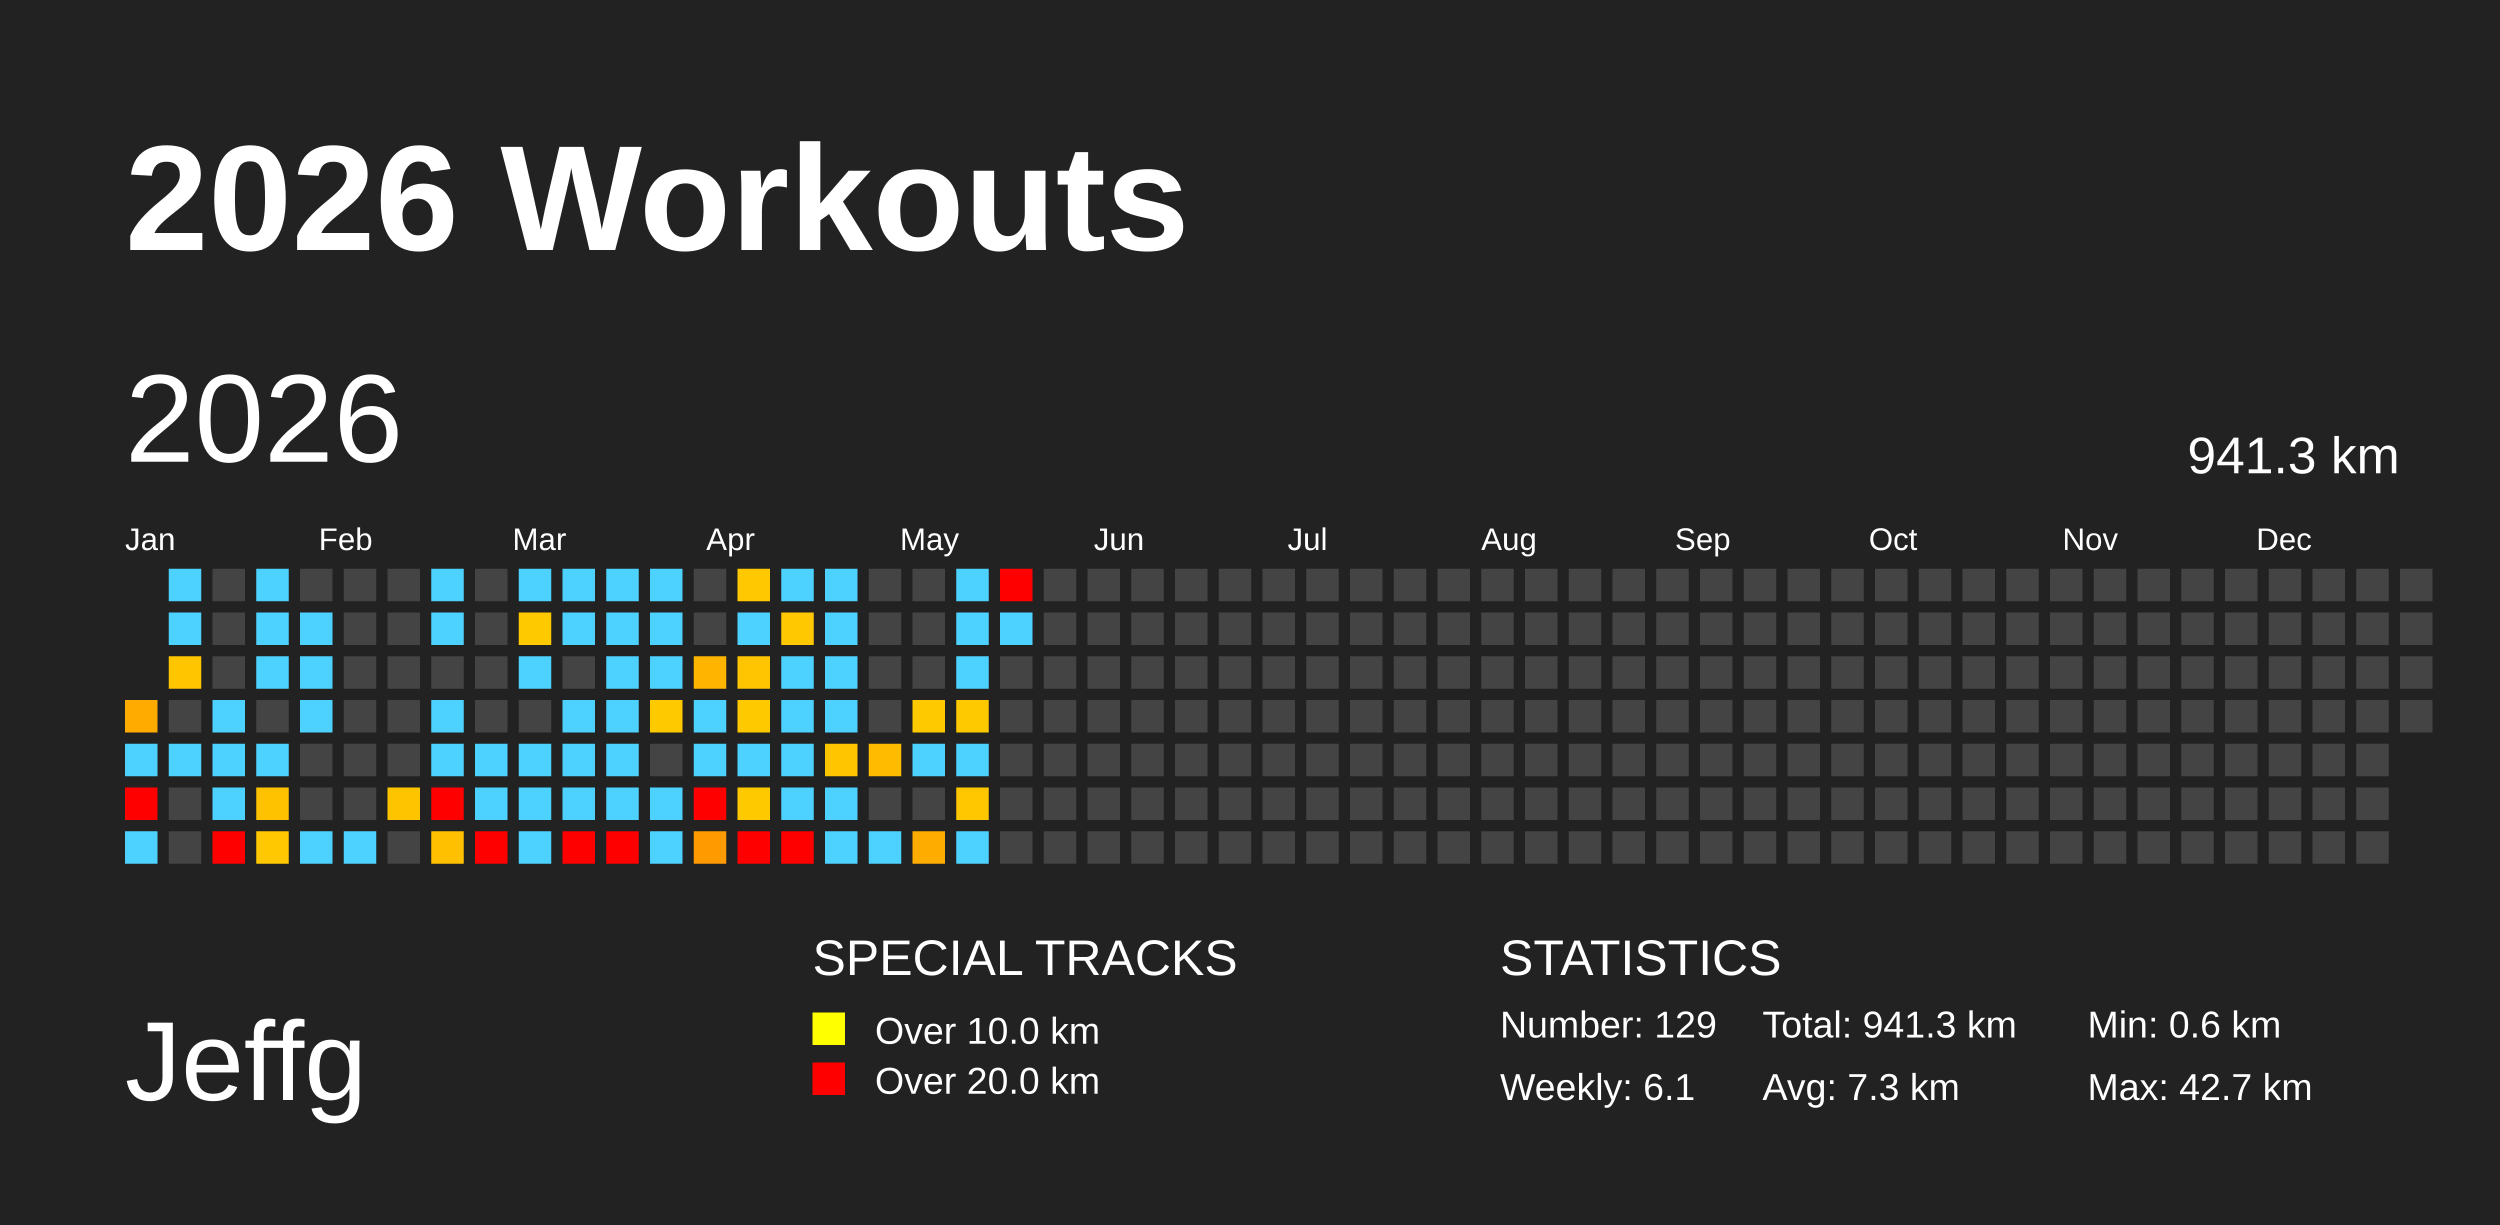
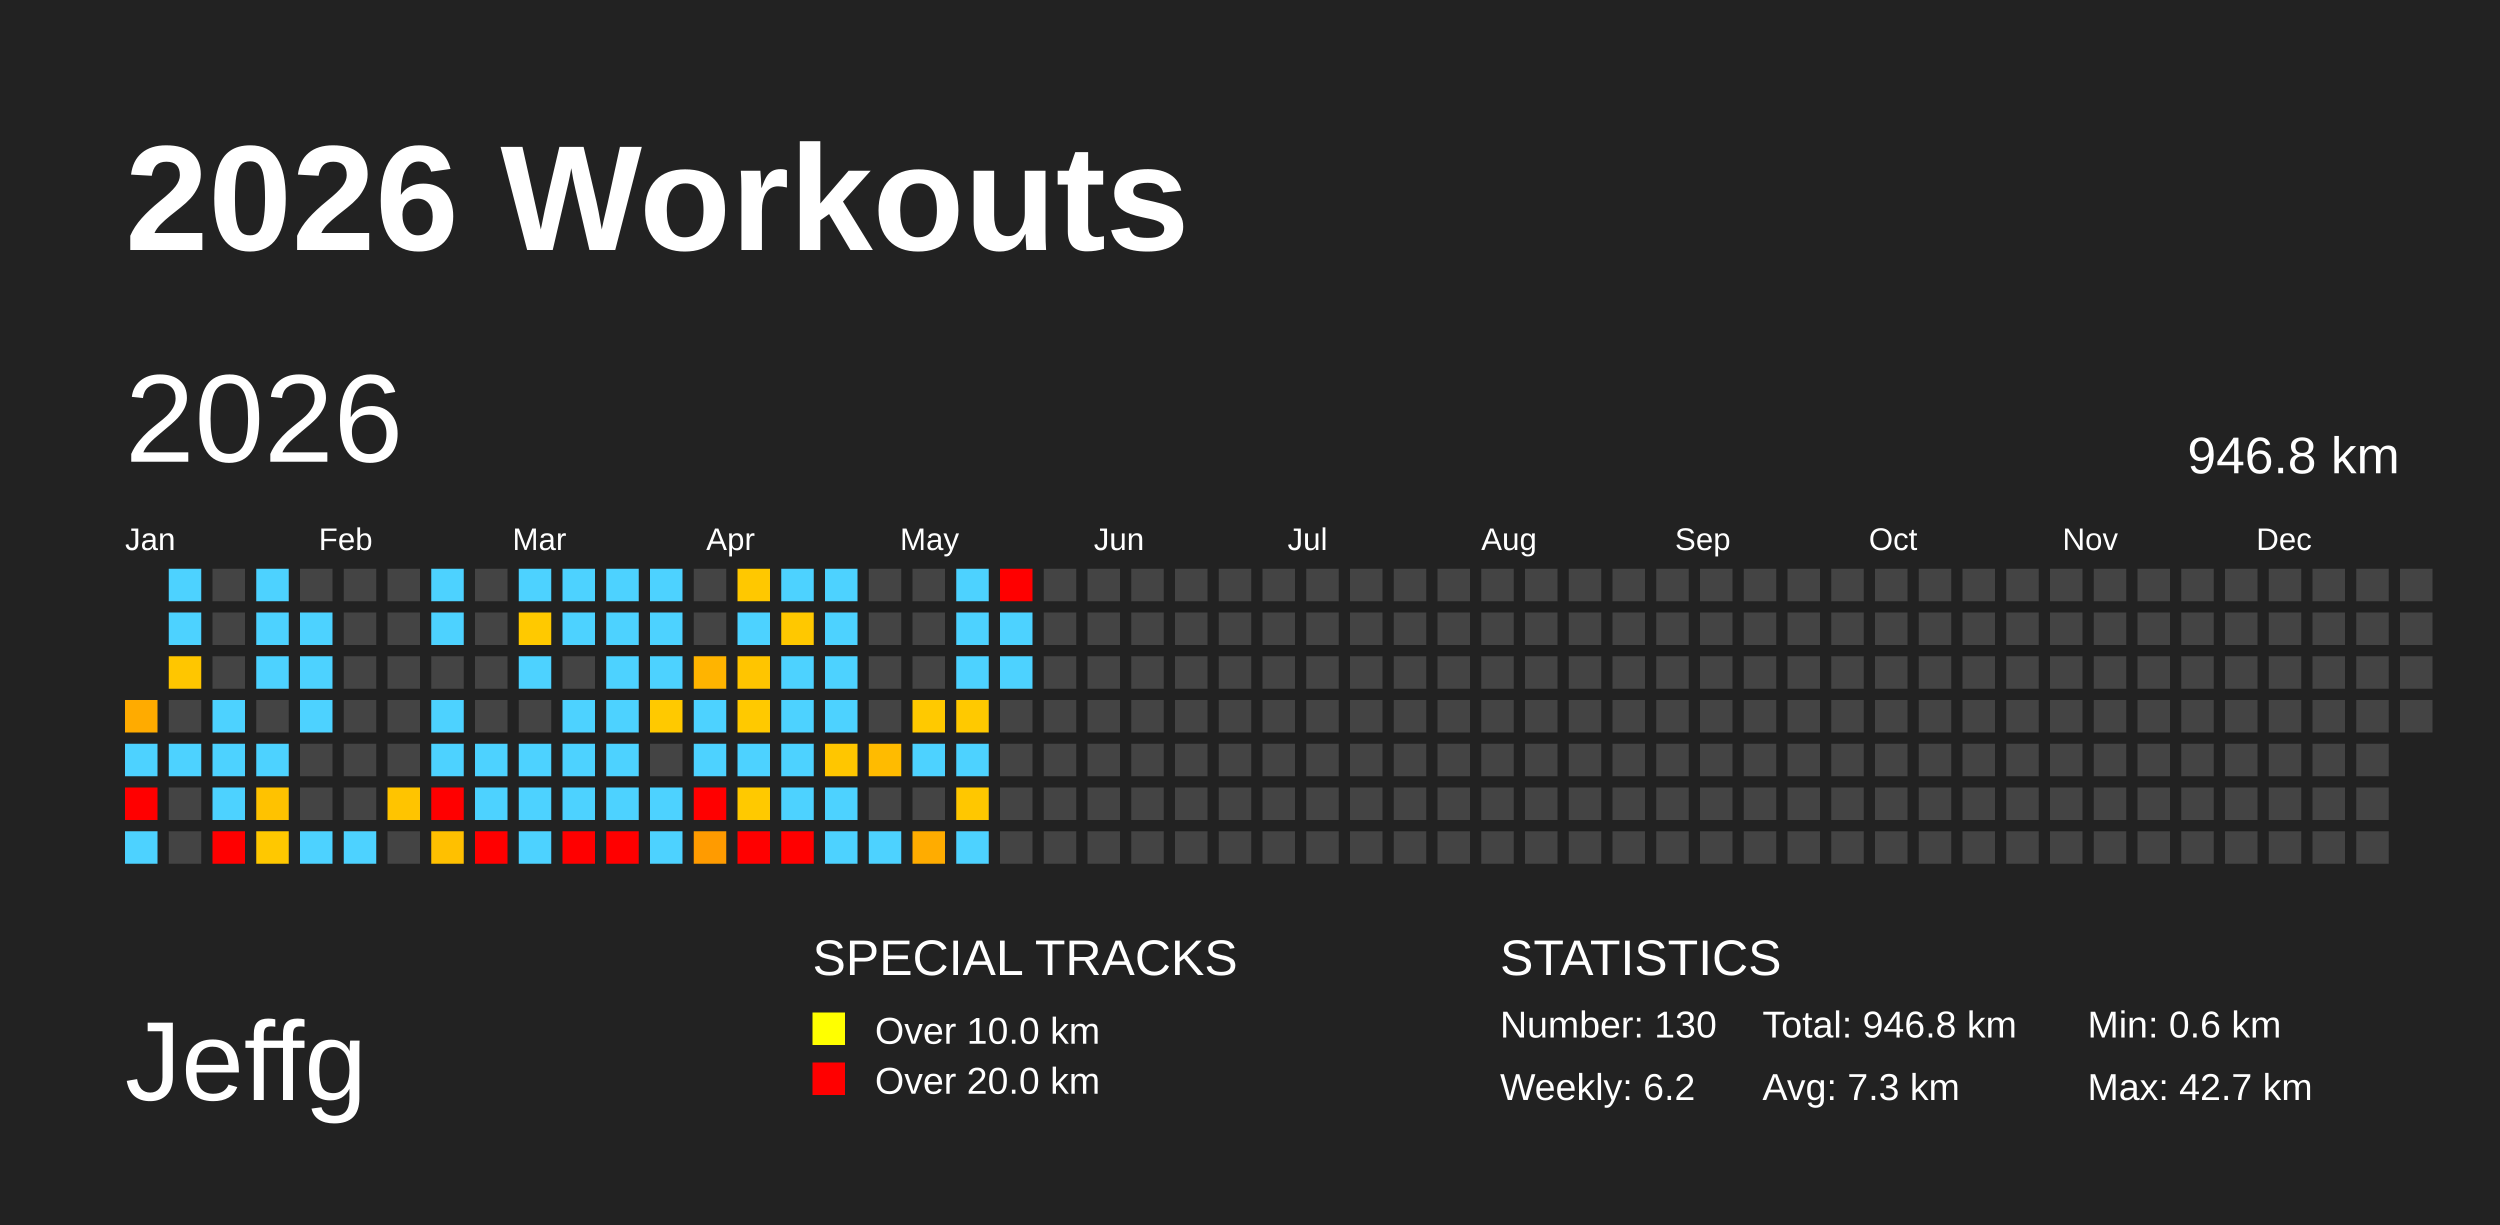
<svg xmlns="http://www.w3.org/2000/svg" baseProfile="full" height="98mm" version="1.1" viewBox="0,0,200,98" width="200mm">
  <defs />
  <rect fill="#222222" height="98" width="200" x="0" y="0" />
  <text fill="#FFFFFF" style="font-size:12px; font-family:Arial; font-weight:bold;" x="10" y="20">2026 Workouts</text>
  <text fill="#FFFFFF" style="font-size:9px; font-family:Arial" x="10" y="88">Jeffg</text>
  <text fill="#FFFFFF" style="font-size:4px; font-family:Arial" x="65" y="78">SPECIAL TRACKS</text>
  <rect fill="yellow" height="2.6" width="2.6" x="65" y="81" />
  <text fill="#FFFFFF" style="font-size:3px; font-family:Arial" x="70" y="83.5">Over 10.0 km</text>
  <rect fill="red" height="2.6" width="2.6" x="65" y="85" />
  <text fill="#FFFFFF" style="font-size:3px; font-family:Arial" x="70" y="87.5">Over 20.0 km</text>
  <text fill="#FFFFFF" style="font-size:4px; font-family:Arial" x="120" y="78">STATISTICS</text>
-   <text fill="#FFFFFF" style="font-size:3px; font-family:Arial" x="120" y="83">Number: 129</text>
-   <text fill="#FFFFFF" style="font-size:3px; font-family:Arial" x="120" y="88">Weekly: 6.1</text>
-   <text fill="#FFFFFF" style="font-size:3px; font-family:Arial" x="141" y="83">Total: 941.3 km</text>
+   <text fill="#FFFFFF" style="font-size:3px; font-family:Arial" x="120" y="83">Number: 130</text>
+   <text fill="#FFFFFF" style="font-size:3px; font-family:Arial" x="120" y="88">Weekly: 6.2</text>
+   <text fill="#FFFFFF" style="font-size:3px; font-family:Arial" x="141" y="83">Total: 946.8 km</text>
  <text fill="#FFFFFF" style="font-size:3px; font-family:Arial" x="141" y="88">Avg: 7.3 km</text>
  <text fill="#FFFFFF" style="font-size:3px; font-family:Arial" x="167" y="83">Min: 0.6 km</text>
  <text fill="#FFFFFF" style="font-size:3px; font-family:Arial" x="167" y="88">Max: 42.7 km</text>
  <text dominant-baseline="hanging" fill="#FFFFFF" style="font-size:10.0px; font-family:Arial;" x="10" y="30">2026</text>
-   <text dominant-baseline="hanging" fill="#FFFFFF" style="font-size:4.125px; font-family:Arial;" x="175" y="35">941.3 km</text>
+   <text dominant-baseline="hanging" fill="#FFFFFF" style="font-size:4.125px; font-family:Arial;" x="175" y="35">946.8 km</text>
  <text fill="#FFFFFF" style="font-size:2.5px; font-family:Arial" x="10.0" y="44">Jan</text>
  <text fill="#FFFFFF" style="font-size:2.5px; font-family:Arial" x="25.5" y="44">Feb</text>
  <text fill="#FFFFFF" style="font-size:2.5px; font-family:Arial" x="41.0" y="44">Mar</text>
  <text fill="#FFFFFF" style="font-size:2.5px; font-family:Arial" x="56.5" y="44">Apr</text>
  <text fill="#FFFFFF" style="font-size:2.5px; font-family:Arial" x="72.0" y="44">May</text>
  <text fill="#FFFFFF" style="font-size:2.5px; font-family:Arial" x="87.5" y="44">Jun</text>
  <text fill="#FFFFFF" style="font-size:2.5px; font-family:Arial" x="103.0" y="44">Jul</text>
  <text fill="#FFFFFF" style="font-size:2.5px; font-family:Arial" x="118.5" y="44">Aug</text>
  <text fill="#FFFFFF" style="font-size:2.5px; font-family:Arial" x="134.0" y="44">Sep</text>
  <text fill="#FFFFFF" style="font-size:2.5px; font-family:Arial" x="149.5" y="44">Oct</text>
  <text fill="#FFFFFF" style="font-size:2.5px; font-family:Arial" x="165.0" y="44">Nov</text>
  <text fill="#FFFFFF" style="font-size:2.5px; font-family:Arial" x="180.5" y="44">Dec</text>
  <rect fill="#ffab00" height="2.6" width="2.6" x="10.0" y="56.0" />
  <rect fill="#4dd2ff" height="2.6" width="2.6" x="10.0" y="59.5" />
  <rect fill="red" height="2.6" width="2.6" x="10.0" y="63.0" />
  <rect fill="#4dd2ff" height="2.6" width="2.6" x="10.0" y="66.5" />
  <rect fill="#4dd2ff" height="2.6" width="2.6" x="13.5" y="45.5" />
  <rect fill="#4dd2ff" height="2.6" width="2.6" x="13.5" y="49.0" />
  <rect fill="#ffc600" height="2.6" width="2.6" x="13.5" y="52.5" />
  <rect fill="#444444" height="2.6" width="2.6" x="13.5" y="56.0" />
  <rect fill="#4dd2ff" height="2.6" width="2.6" x="13.5" y="59.5" />
  <rect fill="#444444" height="2.6" width="2.6" x="13.5" y="63.0" />
  <rect fill="#444444" height="2.6" width="2.6" x="13.5" y="66.5" />
  <rect fill="#444444" height="2.6" width="2.6" x="17.0" y="45.5" />
  <rect fill="#444444" height="2.6" width="2.6" x="17.0" y="49.0" />
  <rect fill="#444444" height="2.6" width="2.6" x="17.0" y="52.5" />
  <rect fill="#4dd2ff" height="2.6" width="2.6" x="17.0" y="56.0" />
  <rect fill="#4dd2ff" height="2.6" width="2.6" x="17.0" y="59.5" />
  <rect fill="#4dd2ff" height="2.6" width="2.6" x="17.0" y="63.0" />
  <rect fill="red" height="2.6" width="2.6" x="17.0" y="66.5" />
  <rect fill="#4dd2ff" height="2.6" width="2.6" x="20.5" y="45.5" />
  <rect fill="#4dd2ff" height="2.6" width="2.6" x="20.5" y="49.0" />
  <rect fill="#4dd2ff" height="2.6" width="2.6" x="20.5" y="52.5" />
  <rect fill="#444444" height="2.6" width="2.6" x="20.5" y="56.0" />
  <rect fill="#4dd2ff" height="2.6" width="2.6" x="20.5" y="59.5" />
  <rect fill="#ffc200" height="2.6" width="2.6" x="20.5" y="63.0" />
  <rect fill="#ffc800" height="2.6" width="2.6" x="20.5" y="66.5" />
  <rect fill="#444444" height="2.6" width="2.6" x="24.0" y="45.5" />
  <rect fill="#4dd2ff" height="2.6" width="2.6" x="24.0" y="49.0" />
  <rect fill="#4dd2ff" height="2.6" width="2.6" x="24.0" y="52.5" />
  <rect fill="#4dd2ff" height="2.6" width="2.6" x="24.0" y="56.0" />
  <rect fill="#444444" height="2.6" width="2.6" x="24.0" y="59.5" />
  <rect fill="#444444" height="2.6" width="2.6" x="24.0" y="63.0" />
  <rect fill="#4dd2ff" height="2.6" width="2.6" x="24.0" y="66.5" />
  <rect fill="#444444" height="2.6" width="2.6" x="27.5" y="45.5" />
  <rect fill="#444444" height="2.6" width="2.6" x="27.5" y="49.0" />
  <rect fill="#444444" height="2.6" width="2.6" x="27.5" y="52.5" />
  <rect fill="#444444" height="2.6" width="2.6" x="27.5" y="56.0" />
  <rect fill="#444444" height="2.6" width="2.6" x="27.5" y="59.5" />
  <rect fill="#444444" height="2.6" width="2.6" x="27.5" y="63.0" />
  <rect fill="#4dd2ff" height="2.6" width="2.6" x="27.5" y="66.5" />
  <rect fill="#444444" height="2.6" width="2.6" x="31.0" y="45.5" />
  <rect fill="#444444" height="2.6" width="2.6" x="31.0" y="49.0" />
  <rect fill="#444444" height="2.6" width="2.6" x="31.0" y="52.5" />
  <rect fill="#444444" height="2.6" width="2.6" x="31.0" y="56.0" />
  <rect fill="#444444" height="2.6" width="2.6" x="31.0" y="59.5" />
  <rect fill="#ffc400" height="2.6" width="2.6" x="31.0" y="63.0" />
  <rect fill="#444444" height="2.6" width="2.6" x="31.0" y="66.5" />
  <rect fill="#4dd2ff" height="2.6" width="2.6" x="34.5" y="45.5" />
  <rect fill="#4dd2ff" height="2.6" width="2.6" x="34.5" y="49.0" />
  <rect fill="#444444" height="2.6" width="2.6" x="34.5" y="52.5" />
  <rect fill="#4dd2ff" height="2.6" width="2.6" x="34.5" y="56.0" />
  <rect fill="#4dd2ff" height="2.6" width="2.6" x="34.5" y="59.5" />
  <rect fill="red" height="2.6" width="2.6" x="34.5" y="63.0" />
  <rect fill="#ffc000" height="2.6" width="2.6" x="34.5" y="66.5" />
  <rect fill="#444444" height="2.6" width="2.6" x="38.0" y="45.5" />
  <rect fill="#444444" height="2.6" width="2.6" x="38.0" y="49.0" />
  <rect fill="#444444" height="2.6" width="2.6" x="38.0" y="52.5" />
  <rect fill="#444444" height="2.6" width="2.6" x="38.0" y="56.0" />
  <rect fill="#4dd2ff" height="2.6" width="2.6" x="38.0" y="59.5" />
  <rect fill="#4dd2ff" height="2.6" width="2.6" x="38.0" y="63.0" />
  <rect fill="red" height="2.6" width="2.6" x="38.0" y="66.5" />
  <rect fill="#4dd2ff" height="2.6" width="2.6" x="41.5" y="45.5" />
  <rect fill="#ffc900" height="2.6" width="2.6" x="41.5" y="49.0" />
  <rect fill="#4dd2ff" height="2.6" width="2.6" x="41.5" y="52.5" />
  <rect fill="#444444" height="2.6" width="2.6" x="41.5" y="56.0" />
  <rect fill="#4dd2ff" height="2.6" width="2.6" x="41.5" y="59.5" />
  <rect fill="#4dd2ff" height="2.6" width="2.6" x="41.5" y="63.0" />
  <rect fill="#4dd2ff" height="2.6" width="2.6" x="41.5" y="66.5" />
  <rect fill="#4dd2ff" height="2.6" width="2.6" x="45.0" y="45.5" />
  <rect fill="#4dd2ff" height="2.6" width="2.6" x="45.0" y="49.0" />
  <rect fill="#444444" height="2.6" width="2.6" x="45.0" y="52.5" />
  <rect fill="#4dd2ff" height="2.6" width="2.6" x="45.0" y="56.0" />
  <rect fill="#4dd2ff" height="2.6" width="2.6" x="45.0" y="59.5" />
  <rect fill="#4dd2ff" height="2.6" width="2.6" x="45.0" y="63.0" />
  <rect fill="red" height="2.6" width="2.6" x="45.0" y="66.5" />
  <rect fill="#4dd2ff" height="2.6" width="2.6" x="48.5" y="45.5" />
  <rect fill="#4dd2ff" height="2.6" width="2.6" x="48.5" y="49.0" />
  <rect fill="#4dd2ff" height="2.6" width="2.6" x="48.5" y="52.5" />
  <rect fill="#4dd2ff" height="2.6" width="2.6" x="48.5" y="56.0" />
  <rect fill="#4dd2ff" height="2.6" width="2.6" x="48.5" y="59.5" />
  <rect fill="#4dd2ff" height="2.6" width="2.6" x="48.5" y="63.0" />
  <rect fill="red" height="2.6" width="2.6" x="48.5" y="66.5" />
  <rect fill="#4dd2ff" height="2.6" width="2.6" x="52.0" y="45.5" />
  <rect fill="#4dd2ff" height="2.6" width="2.6" x="52.0" y="49.0" />
  <rect fill="#4dd2ff" height="2.6" width="2.6" x="52.0" y="52.5" />
  <rect fill="#ffc900" height="2.6" width="2.6" x="52.0" y="56.0" />
  <rect fill="#444444" height="2.6" width="2.6" x="52.0" y="59.5" />
  <rect fill="#4dd2ff" height="2.6" width="2.6" x="52.0" y="63.0" />
  <rect fill="#4dd2ff" height="2.6" width="2.6" x="52.0" y="66.5" />
  <rect fill="#444444" height="2.6" width="2.6" x="55.5" y="45.5" />
  <rect fill="#444444" height="2.6" width="2.6" x="55.5" y="49.0" />
  <rect fill="#ffb400" height="2.6" width="2.6" x="55.5" y="52.5" />
  <rect fill="#4dd2ff" height="2.6" width="2.6" x="55.5" y="56.0" />
  <rect fill="#4dd2ff" height="2.6" width="2.6" x="55.5" y="59.5" />
  <rect fill="red" height="2.6" width="2.6" x="55.5" y="63.0" />
  <rect fill="#ff9b00" height="2.6" width="2.6" x="55.5" y="66.5" />
  <rect fill="#ffc800" height="2.6" width="2.6" x="59.0" y="45.5" />
  <rect fill="#4dd2ff" height="2.6" width="2.6" x="59.0" y="49.0" />
  <rect fill="#ffc500" height="2.6" width="2.6" x="59.0" y="52.5" />
  <rect fill="#ffc900" height="2.6" width="2.6" x="59.0" y="56.0" />
  <rect fill="#4dd2ff" height="2.6" width="2.6" x="59.0" y="59.5" />
  <rect fill="#ffc900" height="2.6" width="2.6" x="59.0" y="63.0" />
  <rect fill="red" height="2.6" width="2.6" x="59.0" y="66.5" />
  <rect fill="#4dd2ff" height="2.6" width="2.6" x="62.5" y="45.5" />
  <rect fill="#ffc800" height="2.6" width="2.6" x="62.5" y="49.0" />
  <rect fill="#4dd2ff" height="2.6" width="2.6" x="62.5" y="52.5" />
  <rect fill="#4dd2ff" height="2.6" width="2.6" x="62.5" y="56.0" />
  <rect fill="#4dd2ff" height="2.6" width="2.6" x="62.5" y="59.5" />
  <rect fill="#4dd2ff" height="2.6" width="2.6" x="62.5" y="63.0" />
  <rect fill="red" height="2.6" width="2.6" x="62.5" y="66.5" />
  <rect fill="#4dd2ff" height="2.6" width="2.6" x="66.0" y="45.5" />
  <rect fill="#4dd2ff" height="2.6" width="2.6" x="66.0" y="49.0" />
  <rect fill="#4dd2ff" height="2.6" width="2.6" x="66.0" y="52.5" />
  <rect fill="#4dd2ff" height="2.6" width="2.6" x="66.0" y="56.0" />
  <rect fill="#ffc600" height="2.6" width="2.6" x="66.0" y="59.5" />
  <rect fill="#4dd2ff" height="2.6" width="2.6" x="66.0" y="63.0" />
  <rect fill="#4dd2ff" height="2.6" width="2.6" x="66.0" y="66.5" />
  <rect fill="#444444" height="2.6" width="2.6" x="69.5" y="45.5" />
  <rect fill="#444444" height="2.6" width="2.6" x="69.5" y="49.0" />
  <rect fill="#444444" height="2.6" width="2.6" x="69.5" y="52.5" />
  <rect fill="#444444" height="2.6" width="2.6" x="69.5" y="56.0" />
  <rect fill="#ffbb00" height="2.6" width="2.6" x="69.5" y="59.5" />
  <rect fill="#444444" height="2.6" width="2.6" x="69.5" y="63.0" />
  <rect fill="#4dd2ff" height="2.6" width="2.6" x="69.5" y="66.5" />
  <rect fill="#444444" height="2.6" width="2.6" x="73.0" y="45.5" />
  <rect fill="#444444" height="2.6" width="2.6" x="73.0" y="49.0" />
  <rect fill="#444444" height="2.6" width="2.6" x="73.0" y="52.5" />
  <rect fill="#ffc900" height="2.6" width="2.6" x="73.0" y="56.0" />
  <rect fill="#4dd2ff" height="2.6" width="2.6" x="73.0" y="59.5" />
  <rect fill="#444444" height="2.6" width="2.6" x="73.0" y="63.0" />
  <rect fill="#ffac00" height="2.6" width="2.6" x="73.0" y="66.5" />
  <rect fill="#4dd2ff" height="2.6" width="2.6" x="76.5" y="45.5" />
  <rect fill="#4dd2ff" height="2.6" width="2.6" x="76.5" y="49.0" />
  <rect fill="#4dd2ff" height="2.6" width="2.6" x="76.5" y="52.5" />
  <rect fill="#ffc900" height="2.6" width="2.6" x="76.5" y="56.0" />
  <rect fill="#4dd2ff" height="2.6" width="2.6" x="76.5" y="59.5" />
  <rect fill="#ffc700" height="2.6" width="2.6" x="76.5" y="63.0" />
  <rect fill="#4dd2ff" height="2.6" width="2.6" x="76.5" y="66.5" />
  <rect fill="red" height="2.6" width="2.6" x="80.0" y="45.5" />
  <rect fill="#4dd2ff" height="2.6" width="2.6" x="80.0" y="49.0" />
-   <rect fill="#444444" height="2.6" width="2.6" x="80.0" y="52.5" />
+   <rect fill="#4dd2ff" height="2.6" width="2.6" x="80.0" y="52.5" />
  <rect fill="#444444" height="2.6" width="2.6" x="80.0" y="56.0" />
  <rect fill="#444444" height="2.6" width="2.6" x="80.0" y="59.5" />
  <rect fill="#444444" height="2.6" width="2.6" x="80.0" y="63.0" />
  <rect fill="#444444" height="2.6" width="2.6" x="80.0" y="66.5" />
  <rect fill="#444444" height="2.6" width="2.6" x="83.5" y="45.5" />
  <rect fill="#444444" height="2.6" width="2.6" x="83.5" y="49.0" />
  <rect fill="#444444" height="2.6" width="2.6" x="83.5" y="52.5" />
  <rect fill="#444444" height="2.6" width="2.6" x="83.5" y="56.0" />
  <rect fill="#444444" height="2.6" width="2.6" x="83.5" y="59.5" />
  <rect fill="#444444" height="2.6" width="2.6" x="83.5" y="63.0" />
  <rect fill="#444444" height="2.6" width="2.6" x="83.5" y="66.5" />
  <rect fill="#444444" height="2.6" width="2.6" x="87.0" y="45.5" />
  <rect fill="#444444" height="2.6" width="2.6" x="87.0" y="49.0" />
  <rect fill="#444444" height="2.6" width="2.6" x="87.0" y="52.5" />
  <rect fill="#444444" height="2.6" width="2.6" x="87.0" y="56.0" />
  <rect fill="#444444" height="2.6" width="2.6" x="87.0" y="59.5" />
  <rect fill="#444444" height="2.6" width="2.6" x="87.0" y="63.0" />
  <rect fill="#444444" height="2.6" width="2.6" x="87.0" y="66.5" />
  <rect fill="#444444" height="2.6" width="2.6" x="90.5" y="45.5" />
  <rect fill="#444444" height="2.6" width="2.6" x="90.5" y="49.0" />
  <rect fill="#444444" height="2.6" width="2.6" x="90.5" y="52.5" />
  <rect fill="#444444" height="2.6" width="2.6" x="90.5" y="56.0" />
  <rect fill="#444444" height="2.6" width="2.6" x="90.5" y="59.5" />
  <rect fill="#444444" height="2.6" width="2.6" x="90.5" y="63.0" />
  <rect fill="#444444" height="2.6" width="2.6" x="90.5" y="66.5" />
  <rect fill="#444444" height="2.6" width="2.6" x="94.0" y="45.5" />
  <rect fill="#444444" height="2.6" width="2.6" x="94.0" y="49.0" />
  <rect fill="#444444" height="2.6" width="2.6" x="94.0" y="52.5" />
  <rect fill="#444444" height="2.6" width="2.6" x="94.0" y="56.0" />
  <rect fill="#444444" height="2.6" width="2.6" x="94.0" y="59.5" />
  <rect fill="#444444" height="2.6" width="2.6" x="94.0" y="63.0" />
  <rect fill="#444444" height="2.6" width="2.6" x="94.0" y="66.5" />
  <rect fill="#444444" height="2.6" width="2.6" x="97.5" y="45.5" />
  <rect fill="#444444" height="2.6" width="2.6" x="97.5" y="49.0" />
  <rect fill="#444444" height="2.6" width="2.6" x="97.5" y="52.5" />
  <rect fill="#444444" height="2.6" width="2.6" x="97.5" y="56.0" />
  <rect fill="#444444" height="2.6" width="2.6" x="97.5" y="59.5" />
  <rect fill="#444444" height="2.6" width="2.6" x="97.5" y="63.0" />
  <rect fill="#444444" height="2.6" width="2.6" x="97.5" y="66.5" />
  <rect fill="#444444" height="2.6" width="2.6" x="101.0" y="45.5" />
  <rect fill="#444444" height="2.6" width="2.6" x="101.0" y="49.0" />
  <rect fill="#444444" height="2.6" width="2.6" x="101.0" y="52.5" />
  <rect fill="#444444" height="2.6" width="2.6" x="101.0" y="56.0" />
  <rect fill="#444444" height="2.6" width="2.6" x="101.0" y="59.5" />
  <rect fill="#444444" height="2.6" width="2.6" x="101.0" y="63.0" />
  <rect fill="#444444" height="2.6" width="2.6" x="101.0" y="66.5" />
  <rect fill="#444444" height="2.6" width="2.6" x="104.5" y="45.5" />
  <rect fill="#444444" height="2.6" width="2.6" x="104.5" y="49.0" />
  <rect fill="#444444" height="2.6" width="2.6" x="104.5" y="52.5" />
  <rect fill="#444444" height="2.6" width="2.6" x="104.5" y="56.0" />
  <rect fill="#444444" height="2.6" width="2.6" x="104.5" y="59.5" />
  <rect fill="#444444" height="2.6" width="2.6" x="104.5" y="63.0" />
  <rect fill="#444444" height="2.6" width="2.6" x="104.5" y="66.5" />
  <rect fill="#444444" height="2.6" width="2.6" x="108.0" y="45.5" />
  <rect fill="#444444" height="2.6" width="2.6" x="108.0" y="49.0" />
  <rect fill="#444444" height="2.6" width="2.6" x="108.0" y="52.5" />
  <rect fill="#444444" height="2.6" width="2.6" x="108.0" y="56.0" />
  <rect fill="#444444" height="2.6" width="2.6" x="108.0" y="59.5" />
  <rect fill="#444444" height="2.6" width="2.6" x="108.0" y="63.0" />
  <rect fill="#444444" height="2.6" width="2.6" x="108.0" y="66.5" />
  <rect fill="#444444" height="2.6" width="2.6" x="111.5" y="45.5" />
  <rect fill="#444444" height="2.6" width="2.6" x="111.5" y="49.0" />
  <rect fill="#444444" height="2.6" width="2.6" x="111.5" y="52.5" />
  <rect fill="#444444" height="2.6" width="2.6" x="111.5" y="56.0" />
  <rect fill="#444444" height="2.6" width="2.6" x="111.5" y="59.5" />
  <rect fill="#444444" height="2.6" width="2.6" x="111.5" y="63.0" />
  <rect fill="#444444" height="2.6" width="2.6" x="111.5" y="66.5" />
  <rect fill="#444444" height="2.6" width="2.6" x="115.0" y="45.5" />
  <rect fill="#444444" height="2.6" width="2.6" x="115.0" y="49.0" />
  <rect fill="#444444" height="2.6" width="2.6" x="115.0" y="52.5" />
  <rect fill="#444444" height="2.6" width="2.6" x="115.0" y="56.0" />
  <rect fill="#444444" height="2.6" width="2.6" x="115.0" y="59.5" />
  <rect fill="#444444" height="2.6" width="2.6" x="115.0" y="63.0" />
  <rect fill="#444444" height="2.6" width="2.6" x="115.0" y="66.5" />
  <rect fill="#444444" height="2.6" width="2.6" x="118.5" y="45.5" />
  <rect fill="#444444" height="2.6" width="2.6" x="118.5" y="49.0" />
  <rect fill="#444444" height="2.6" width="2.6" x="118.5" y="52.5" />
  <rect fill="#444444" height="2.6" width="2.6" x="118.5" y="56.0" />
  <rect fill="#444444" height="2.6" width="2.6" x="118.5" y="59.5" />
  <rect fill="#444444" height="2.6" width="2.6" x="118.5" y="63.0" />
  <rect fill="#444444" height="2.6" width="2.6" x="118.5" y="66.5" />
  <rect fill="#444444" height="2.6" width="2.6" x="122.0" y="45.5" />
  <rect fill="#444444" height="2.6" width="2.6" x="122.0" y="49.0" />
  <rect fill="#444444" height="2.6" width="2.6" x="122.0" y="52.5" />
  <rect fill="#444444" height="2.6" width="2.6" x="122.0" y="56.0" />
  <rect fill="#444444" height="2.6" width="2.6" x="122.0" y="59.5" />
  <rect fill="#444444" height="2.6" width="2.6" x="122.0" y="63.0" />
  <rect fill="#444444" height="2.6" width="2.6" x="122.0" y="66.5" />
  <rect fill="#444444" height="2.6" width="2.6" x="125.5" y="45.5" />
  <rect fill="#444444" height="2.6" width="2.6" x="125.5" y="49.0" />
  <rect fill="#444444" height="2.6" width="2.6" x="125.5" y="52.5" />
  <rect fill="#444444" height="2.6" width="2.6" x="125.5" y="56.0" />
  <rect fill="#444444" height="2.6" width="2.6" x="125.5" y="59.5" />
  <rect fill="#444444" height="2.6" width="2.6" x="125.5" y="63.0" />
  <rect fill="#444444" height="2.6" width="2.6" x="125.5" y="66.5" />
  <rect fill="#444444" height="2.6" width="2.6" x="129.0" y="45.5" />
  <rect fill="#444444" height="2.6" width="2.6" x="129.0" y="49.0" />
  <rect fill="#444444" height="2.6" width="2.6" x="129.0" y="52.5" />
  <rect fill="#444444" height="2.6" width="2.6" x="129.0" y="56.0" />
  <rect fill="#444444" height="2.6" width="2.6" x="129.0" y="59.5" />
  <rect fill="#444444" height="2.6" width="2.6" x="129.0" y="63.0" />
  <rect fill="#444444" height="2.6" width="2.6" x="129.0" y="66.5" />
  <rect fill="#444444" height="2.6" width="2.6" x="132.5" y="45.5" />
  <rect fill="#444444" height="2.6" width="2.6" x="132.5" y="49.0" />
  <rect fill="#444444" height="2.6" width="2.6" x="132.5" y="52.5" />
  <rect fill="#444444" height="2.6" width="2.6" x="132.5" y="56.0" />
  <rect fill="#444444" height="2.6" width="2.6" x="132.5" y="59.5" />
  <rect fill="#444444" height="2.6" width="2.6" x="132.5" y="63.0" />
  <rect fill="#444444" height="2.6" width="2.6" x="132.5" y="66.5" />
  <rect fill="#444444" height="2.6" width="2.6" x="136.0" y="45.5" />
  <rect fill="#444444" height="2.6" width="2.6" x="136.0" y="49.0" />
  <rect fill="#444444" height="2.6" width="2.6" x="136.0" y="52.5" />
  <rect fill="#444444" height="2.6" width="2.6" x="136.0" y="56.0" />
  <rect fill="#444444" height="2.6" width="2.6" x="136.0" y="59.5" />
  <rect fill="#444444" height="2.6" width="2.6" x="136.0" y="63.0" />
  <rect fill="#444444" height="2.6" width="2.6" x="136.0" y="66.5" />
  <rect fill="#444444" height="2.6" width="2.6" x="139.5" y="45.5" />
  <rect fill="#444444" height="2.6" width="2.6" x="139.5" y="49.0" />
  <rect fill="#444444" height="2.6" width="2.6" x="139.5" y="52.5" />
  <rect fill="#444444" height="2.6" width="2.6" x="139.5" y="56.0" />
  <rect fill="#444444" height="2.6" width="2.6" x="139.5" y="59.5" />
  <rect fill="#444444" height="2.6" width="2.6" x="139.5" y="63.0" />
  <rect fill="#444444" height="2.6" width="2.6" x="139.5" y="66.5" />
  <rect fill="#444444" height="2.6" width="2.6" x="143.0" y="45.5" />
  <rect fill="#444444" height="2.6" width="2.6" x="143.0" y="49.0" />
  <rect fill="#444444" height="2.6" width="2.6" x="143.0" y="52.5" />
  <rect fill="#444444" height="2.6" width="2.6" x="143.0" y="56.0" />
  <rect fill="#444444" height="2.6" width="2.6" x="143.0" y="59.5" />
  <rect fill="#444444" height="2.6" width="2.6" x="143.0" y="63.0" />
  <rect fill="#444444" height="2.6" width="2.6" x="143.0" y="66.5" />
  <rect fill="#444444" height="2.6" width="2.6" x="146.5" y="45.5" />
  <rect fill="#444444" height="2.6" width="2.6" x="146.5" y="49.0" />
  <rect fill="#444444" height="2.6" width="2.6" x="146.5" y="52.5" />
  <rect fill="#444444" height="2.6" width="2.6" x="146.5" y="56.0" />
  <rect fill="#444444" height="2.6" width="2.6" x="146.5" y="59.5" />
  <rect fill="#444444" height="2.6" width="2.6" x="146.5" y="63.0" />
  <rect fill="#444444" height="2.6" width="2.6" x="146.5" y="66.5" />
  <rect fill="#444444" height="2.6" width="2.6" x="150.0" y="45.5" />
  <rect fill="#444444" height="2.6" width="2.6" x="150.0" y="49.0" />
  <rect fill="#444444" height="2.6" width="2.6" x="150.0" y="52.5" />
  <rect fill="#444444" height="2.6" width="2.6" x="150.0" y="56.0" />
  <rect fill="#444444" height="2.6" width="2.6" x="150.0" y="59.5" />
  <rect fill="#444444" height="2.6" width="2.6" x="150.0" y="63.0" />
  <rect fill="#444444" height="2.6" width="2.6" x="150.0" y="66.5" />
  <rect fill="#444444" height="2.6" width="2.6" x="153.5" y="45.5" />
  <rect fill="#444444" height="2.6" width="2.6" x="153.5" y="49.0" />
  <rect fill="#444444" height="2.6" width="2.6" x="153.5" y="52.5" />
  <rect fill="#444444" height="2.6" width="2.6" x="153.5" y="56.0" />
  <rect fill="#444444" height="2.6" width="2.6" x="153.5" y="59.5" />
  <rect fill="#444444" height="2.6" width="2.6" x="153.5" y="63.0" />
  <rect fill="#444444" height="2.6" width="2.6" x="153.5" y="66.5" />
  <rect fill="#444444" height="2.6" width="2.6" x="157.0" y="45.5" />
  <rect fill="#444444" height="2.6" width="2.6" x="157.0" y="49.0" />
  <rect fill="#444444" height="2.6" width="2.6" x="157.0" y="52.5" />
  <rect fill="#444444" height="2.6" width="2.6" x="157.0" y="56.0" />
  <rect fill="#444444" height="2.6" width="2.6" x="157.0" y="59.5" />
  <rect fill="#444444" height="2.6" width="2.6" x="157.0" y="63.0" />
  <rect fill="#444444" height="2.6" width="2.6" x="157.0" y="66.5" />
  <rect fill="#444444" height="2.6" width="2.6" x="160.5" y="45.5" />
  <rect fill="#444444" height="2.6" width="2.6" x="160.5" y="49.0" />
  <rect fill="#444444" height="2.6" width="2.6" x="160.5" y="52.5" />
  <rect fill="#444444" height="2.6" width="2.6" x="160.5" y="56.0" />
  <rect fill="#444444" height="2.6" width="2.6" x="160.5" y="59.5" />
  <rect fill="#444444" height="2.6" width="2.6" x="160.5" y="63.0" />
  <rect fill="#444444" height="2.6" width="2.6" x="160.5" y="66.5" />
  <rect fill="#444444" height="2.6" width="2.6" x="164.0" y="45.5" />
  <rect fill="#444444" height="2.6" width="2.6" x="164.0" y="49.0" />
  <rect fill="#444444" height="2.6" width="2.6" x="164.0" y="52.5" />
  <rect fill="#444444" height="2.6" width="2.6" x="164.0" y="56.0" />
  <rect fill="#444444" height="2.6" width="2.6" x="164.0" y="59.5" />
  <rect fill="#444444" height="2.6" width="2.6" x="164.0" y="63.0" />
  <rect fill="#444444" height="2.6" width="2.6" x="164.0" y="66.5" />
  <rect fill="#444444" height="2.6" width="2.6" x="167.5" y="45.5" />
  <rect fill="#444444" height="2.6" width="2.6" x="167.5" y="49.0" />
  <rect fill="#444444" height="2.6" width="2.6" x="167.5" y="52.5" />
  <rect fill="#444444" height="2.6" width="2.6" x="167.5" y="56.0" />
  <rect fill="#444444" height="2.6" width="2.6" x="167.5" y="59.5" />
  <rect fill="#444444" height="2.6" width="2.6" x="167.5" y="63.0" />
  <rect fill="#444444" height="2.6" width="2.6" x="167.5" y="66.5" />
  <rect fill="#444444" height="2.6" width="2.6" x="171.0" y="45.5" />
  <rect fill="#444444" height="2.6" width="2.6" x="171.0" y="49.0" />
  <rect fill="#444444" height="2.6" width="2.6" x="171.0" y="52.5" />
  <rect fill="#444444" height="2.6" width="2.6" x="171.0" y="56.0" />
  <rect fill="#444444" height="2.6" width="2.6" x="171.0" y="59.5" />
  <rect fill="#444444" height="2.6" width="2.6" x="171.0" y="63.0" />
  <rect fill="#444444" height="2.6" width="2.6" x="171.0" y="66.5" />
  <rect fill="#444444" height="2.6" width="2.6" x="174.5" y="45.5" />
  <rect fill="#444444" height="2.6" width="2.6" x="174.5" y="49.0" />
  <rect fill="#444444" height="2.6" width="2.6" x="174.5" y="52.5" />
  <rect fill="#444444" height="2.6" width="2.6" x="174.5" y="56.0" />
  <rect fill="#444444" height="2.6" width="2.6" x="174.5" y="59.5" />
  <rect fill="#444444" height="2.6" width="2.6" x="174.5" y="63.0" />
  <rect fill="#444444" height="2.6" width="2.6" x="174.5" y="66.5" />
  <rect fill="#444444" height="2.6" width="2.6" x="178.0" y="45.5" />
  <rect fill="#444444" height="2.6" width="2.6" x="178.0" y="49.0" />
  <rect fill="#444444" height="2.6" width="2.6" x="178.0" y="52.5" />
  <rect fill="#444444" height="2.6" width="2.6" x="178.0" y="56.0" />
  <rect fill="#444444" height="2.6" width="2.6" x="178.0" y="59.5" />
  <rect fill="#444444" height="2.6" width="2.6" x="178.0" y="63.0" />
  <rect fill="#444444" height="2.6" width="2.6" x="178.0" y="66.5" />
  <rect fill="#444444" height="2.6" width="2.6" x="181.5" y="45.5" />
  <rect fill="#444444" height="2.6" width="2.6" x="181.5" y="49.0" />
  <rect fill="#444444" height="2.6" width="2.6" x="181.5" y="52.5" />
  <rect fill="#444444" height="2.6" width="2.6" x="181.5" y="56.0" />
  <rect fill="#444444" height="2.6" width="2.6" x="181.5" y="59.5" />
  <rect fill="#444444" height="2.6" width="2.6" x="181.5" y="63.0" />
  <rect fill="#444444" height="2.6" width="2.6" x="181.5" y="66.5" />
  <rect fill="#444444" height="2.6" width="2.6" x="185.0" y="45.5" />
  <rect fill="#444444" height="2.6" width="2.6" x="185.0" y="49.0" />
  <rect fill="#444444" height="2.6" width="2.6" x="185.0" y="52.5" />
  <rect fill="#444444" height="2.6" width="2.6" x="185.0" y="56.0" />
  <rect fill="#444444" height="2.6" width="2.6" x="185.0" y="59.5" />
  <rect fill="#444444" height="2.6" width="2.6" x="185.0" y="63.0" />
  <rect fill="#444444" height="2.6" width="2.6" x="185.0" y="66.5" />
  <rect fill="#444444" height="2.6" width="2.6" x="188.5" y="45.5" />
  <rect fill="#444444" height="2.6" width="2.6" x="188.5" y="49.0" />
  <rect fill="#444444" height="2.6" width="2.6" x="188.5" y="52.5" />
  <rect fill="#444444" height="2.6" width="2.6" x="188.5" y="56.0" />
  <rect fill="#444444" height="2.6" width="2.6" x="188.5" y="59.5" />
  <rect fill="#444444" height="2.6" width="2.6" x="188.5" y="63.0" />
  <rect fill="#444444" height="2.6" width="2.6" x="188.5" y="66.5" />
  <rect fill="#444444" height="2.6" width="2.6" x="192.0" y="45.5" />
  <rect fill="#444444" height="2.6" width="2.6" x="192.0" y="49.0" />
  <rect fill="#444444" height="2.6" width="2.6" x="192.0" y="52.5" />
  <rect fill="#444444" height="2.6" width="2.6" x="192.0" y="56.0" />
</svg>
